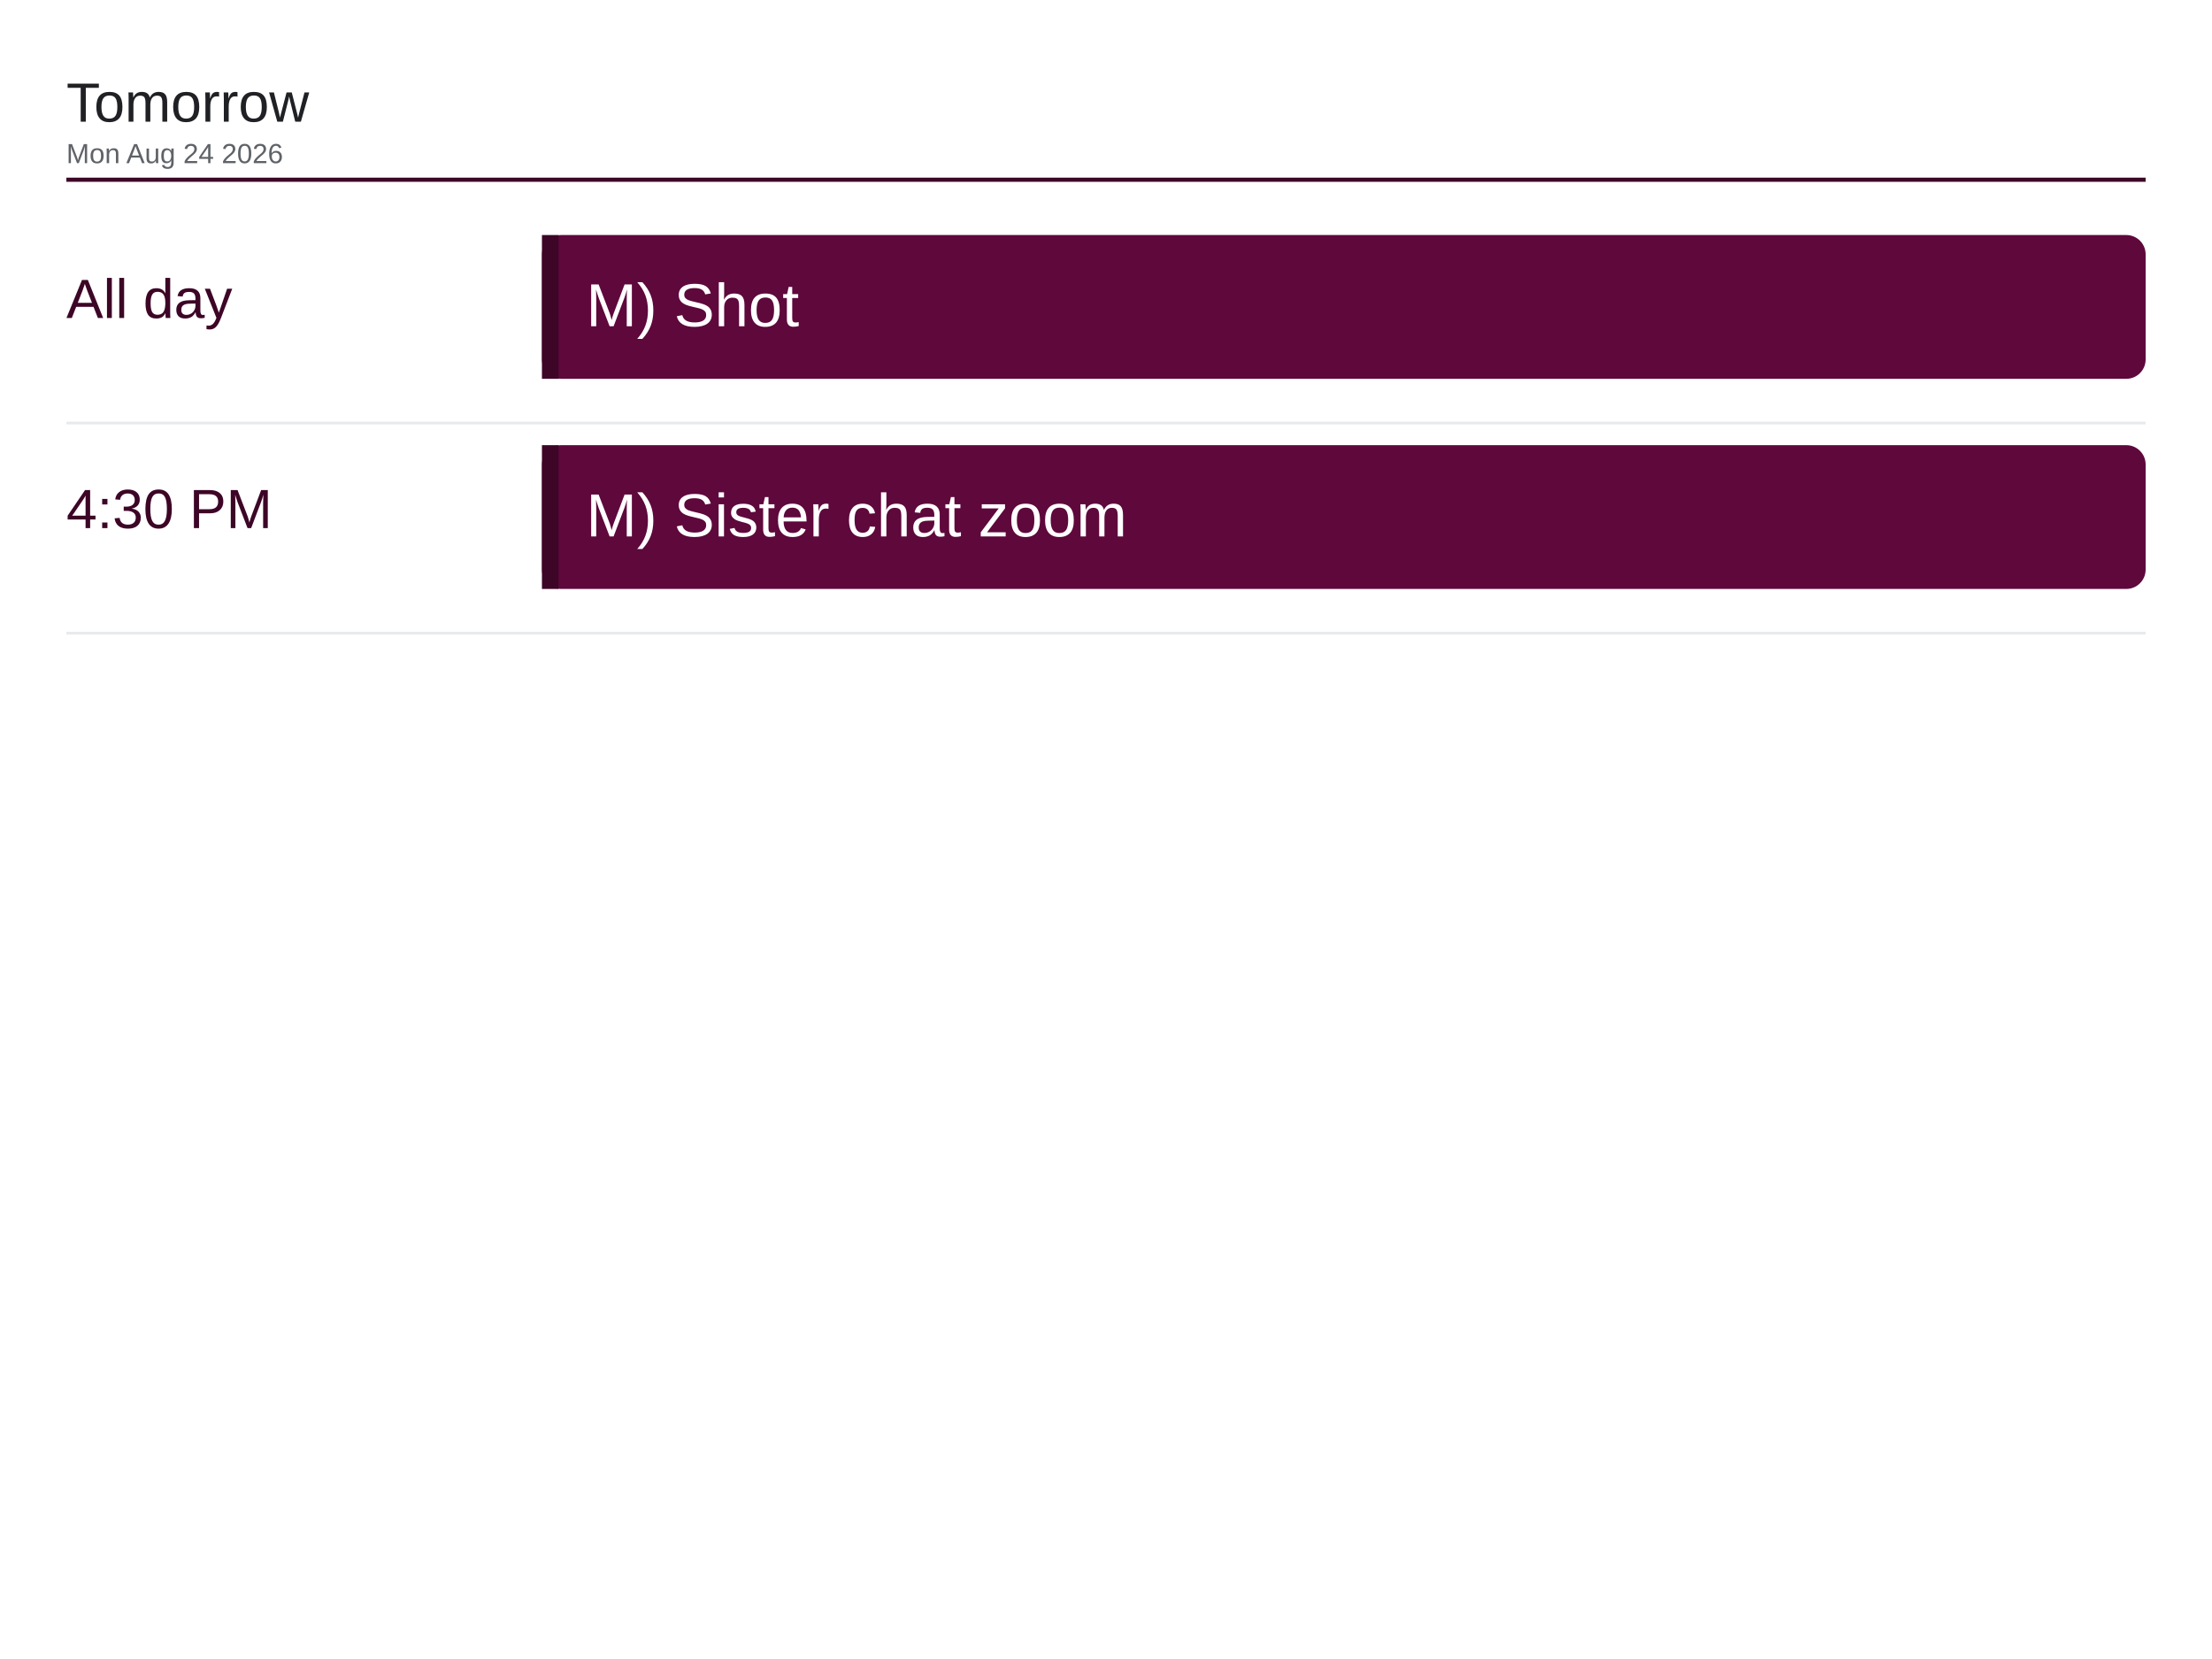
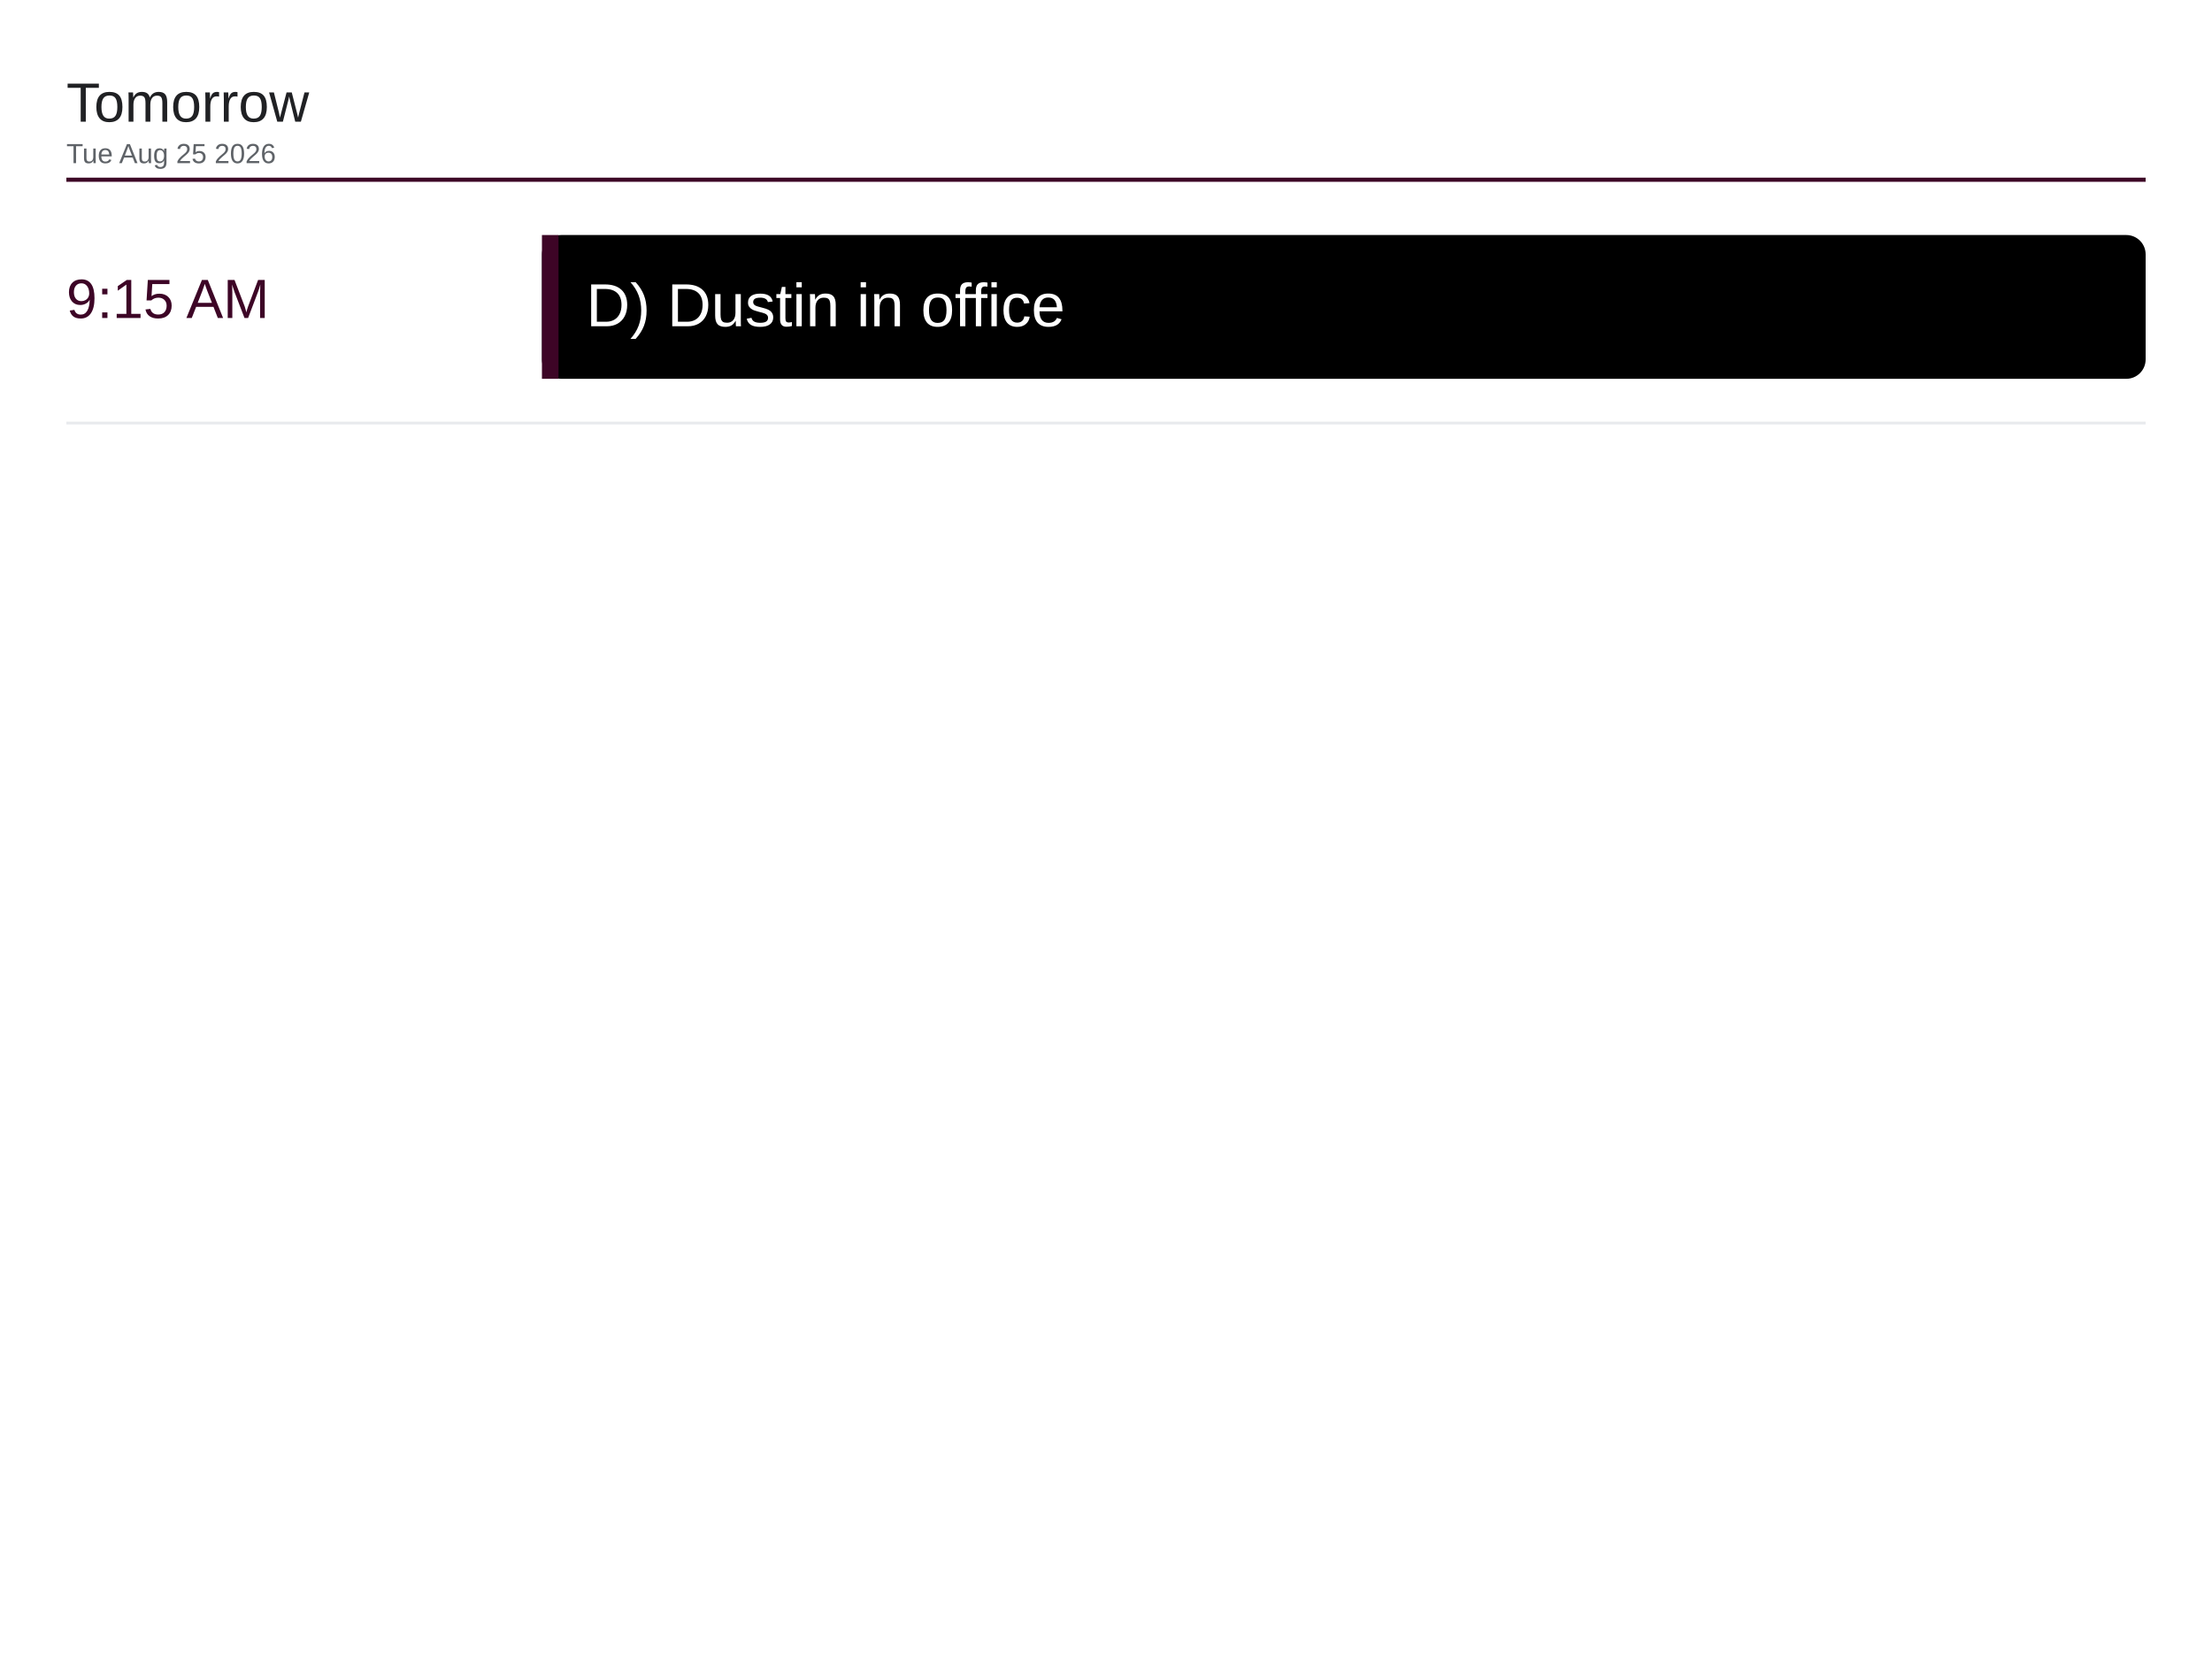
<svg xmlns="http://www.w3.org/2000/svg" viewBox="0 0 1600 1200" width="1600" height="1200">
  <rect x="0" y="0" width="1600" height="1200" fill="#ffffff" />
  <text x="48" y="88" font-family="Arial, Helvetica, sans-serif" font-size="40" font-weight="500" fill="#202124">Tomorrow</text>
-   <text x="48" y="118" font-family="Arial, Helvetica, sans-serif" font-size="20" fill="#5f6368">Mon Aug 24 2026</text>
+   <text x="48" y="118" font-family="Arial, Helvetica, sans-serif" font-size="20" fill="#5f6368">Tue Aug 25 2026</text>
  <line x1="48" y1="130" x2="1552" y2="130" stroke="#3d0526" stroke-width="3" />
-   <text x="48" y="230" font-family="Arial, Helvetica, sans-serif" font-size="40" font-weight="500" fill="#3d0526">All day</text>
-   <rect x="392" y="170" width="1160" height="104" rx="14" fill="#5e083c" />
+   <text x="48" y="230" font-family="Arial, Helvetica, sans-serif" font-size="40" font-weight="500" fill="#3d0526">9:15 AM</text>
+   <rect x="392" y="170" width="1160" height="104" rx="14" fill="#000000" />
  <rect x="392" y="170" width="12" height="104" fill="#3d0526" />
-   <text x="424" y="236" font-family="Arial, Helvetica, sans-serif" font-size="44" fill="#ffffff">M) Shot</text>
+   <text x="424" y="236" font-family="Arial, Helvetica, sans-serif" font-size="44" fill="#ffffff">D) Dustin in office</text>
  <line x1="48" y1="306" x2="1552" y2="306" stroke="#e8eaed" stroke-width="2" />
-   <text x="48" y="382" font-family="Arial, Helvetica, sans-serif" font-size="40" font-weight="500" fill="#3d0526">4:30 PM</text>
-   <rect x="392" y="322" width="1160" height="104" rx="14" fill="#5e083c" />
-   <rect x="392" y="322" width="12" height="104" fill="#3d0526" />
-   <text x="424" y="388" font-family="Arial, Helvetica, sans-serif" font-size="44" fill="#ffffff">M) Sister chat zoom</text>
-   <line x1="48" y1="458" x2="1552" y2="458" stroke="#e8eaed" stroke-width="2" />
</svg>
